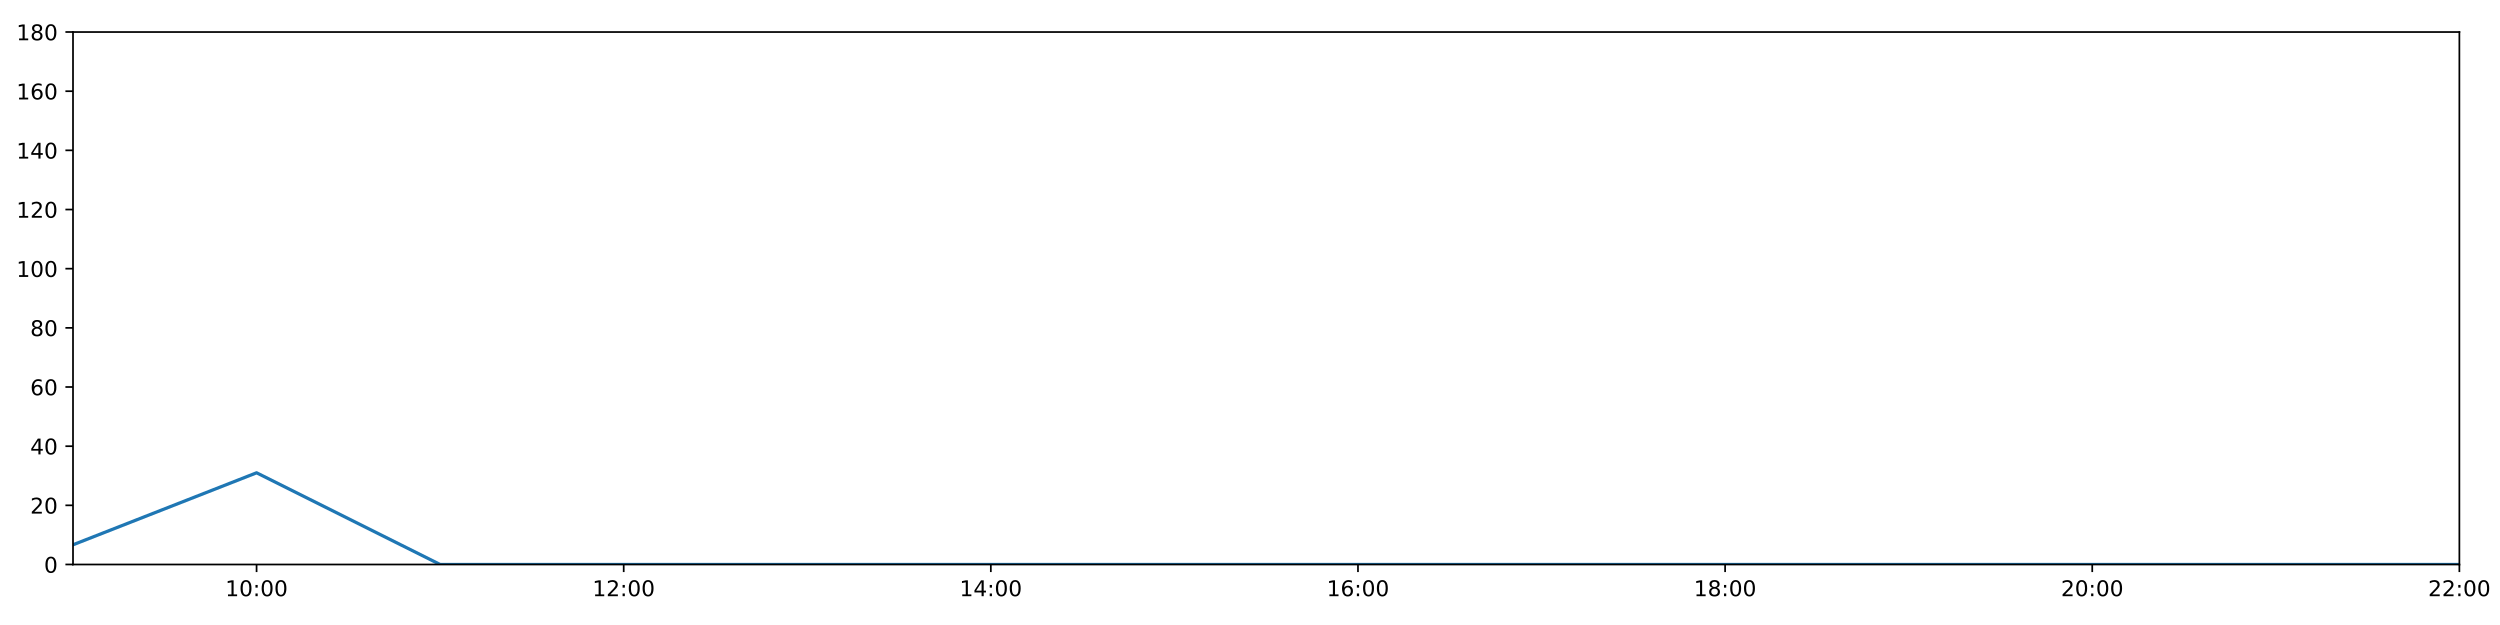
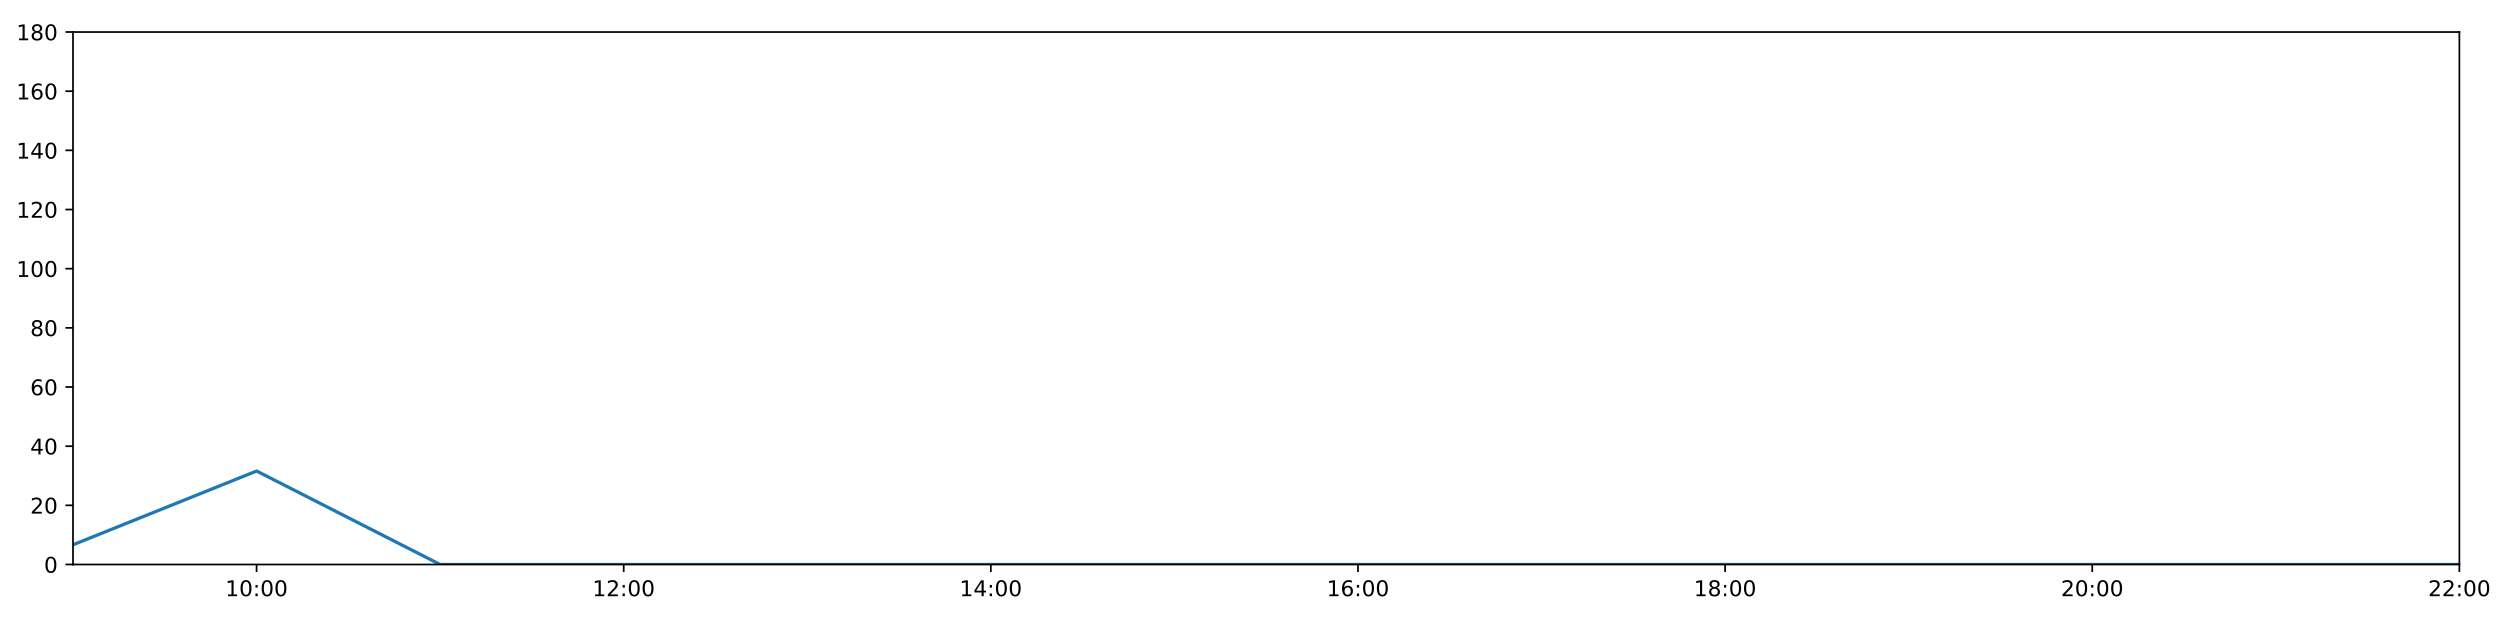
<svg xmlns="http://www.w3.org/2000/svg" xmlns:xlink="http://www.w3.org/1999/xlink" height="288pt" version="1.1" viewBox="0 0 1152 288" width="1152pt">
  <defs>
    <style type="text/css">
*{stroke-linecap:butt;stroke-linejoin:round;}
  </style>
  </defs>
  <g id="figure_1">
    <g id="patch_1">
      <path d="M 0 288  L 1152 288  L 1152 0  L 0 0  z " style="fill:#ffffff;" />
    </g>
    <g id="axes_1">
      <g id="patch_2">
        <path d="M 33.64 260.12  L 1133.28 260.12  L 1133.28 14.76  L 33.64 14.76  z " style="fill:#ffffff;" />
      </g>
      <g id="matplotlib.axis_1">
        <g id="xtick_1">
          <g id="line2d_1">
            <defs>
-               <path d="M 0 0  L 0 3.5  " id="m7b46ff41c9" style="stroke:#000000;stroke-width:0.8;" />
-             </defs>
-             <g>
-               <use style="stroke:#000000;stroke-width:0.8;" x="118.228" xlink:href="#m7b46ff41c9" y="260.12" />
+               <path d="M 0 0  L 0 3.5  " id="m5b94b7bf5e" style="stroke:#000000;stroke-width:0.8;" />
+             </defs>
+             <g>
+               <use style="stroke:#000000;stroke-width:0.8;" x="118.228" xlink:href="#m5b94b7bf5e" y="260.12" />
            </g>
          </g>
          <g id="text_1">
            <defs>
              <path d="M 12.406 8.297  L 28.516 8.297  L 28.516 63.922  L 10.984 60.406  L 10.984 69.391  L 28.422 72.906  L 38.281 72.906  L 38.281 8.297  L 54.391 8.297  L 54.391 0  L 12.406 0  z " id="DejaVuSans-49" />
              <path d="M 31.781 66.406  Q 24.172 66.406 20.328 58.906  Q 16.5 51.422 16.5 36.375  Q 16.5 21.391 20.328 13.891  Q 24.172 6.391 31.781 6.391  Q 39.453 6.391 43.281 13.891  Q 47.125 21.391 47.125 36.375  Q 47.125 51.422 43.281 58.906  Q 39.453 66.406 31.781 66.406  z M 31.781 74.219  Q 44.047 74.219 50.516 64.516  Q 56.984 54.828 56.984 36.375  Q 56.984 17.969 50.516 8.266  Q 44.047 -1.422 31.781 -1.422  Q 19.531 -1.422 13.062 8.266  Q 6.594 17.969 6.594 36.375  Q 6.594 54.828 13.062 64.516  Q 19.531 74.219 31.781 74.219  z " id="DejaVuSans-48" />
              <path d="M 11.719 12.406  L 22.016 12.406  L 22.016 0  L 11.719 0  z M 11.719 51.703  L 22.016 51.703  L 22.016 39.312  L 11.719 39.312  z " id="DejaVuSans-58" />
            </defs>
            <g transform="translate(103.8183 274.7184)scale(0.1 -0.1)">
              <use xlink:href="#DejaVuSans-49" />
              <use x="63.623" xlink:href="#DejaVuSans-48" />
              <use x="127.246" xlink:href="#DejaVuSans-58" />
              <use x="160.938" xlink:href="#DejaVuSans-48" />
              <use x="224.561" xlink:href="#DejaVuSans-48" />
            </g>
          </g>
        </g>
        <g id="xtick_2">
          <g id="line2d_2">
            <g>
-               <use style="stroke:#000000;stroke-width:0.8;" x="287.403" xlink:href="#m7b46ff41c9" y="260.12" />
+               <use style="stroke:#000000;stroke-width:0.8;" x="287.403" xlink:href="#m5b94b7bf5e" y="260.12" />
            </g>
          </g>
          <g id="text_2">
            <defs>
              <path d="M 19.188 8.297  L 53.609 8.297  L 53.609 0  L 7.328 0  L 7.328 8.297  Q 12.938 14.109 22.625 23.891  Q 32.328 33.688 34.812 36.531  Q 39.547 41.844 41.422 45.531  Q 43.312 49.219 43.312 52.781  Q 43.312 58.594 39.234 62.25  Q 35.156 65.922 28.609 65.922  Q 23.969 65.922 18.812 64.312  Q 13.672 62.703 7.812 59.422  L 7.812 69.391  Q 13.766 71.781 18.938 73  Q 24.125 74.219 28.422 74.219  Q 39.75 74.219 46.484 68.547  Q 53.219 62.891 53.219 53.422  Q 53.219 48.922 51.531 44.891  Q 49.859 40.875 45.406 35.406  Q 44.188 33.984 37.641 27.219  Q 31.109 20.453 19.188 8.297  z " id="DejaVuSans-50" />
            </defs>
            <g transform="translate(272.9937 274.7184)scale(0.1 -0.1)">
              <use xlink:href="#DejaVuSans-49" />
              <use x="63.623" xlink:href="#DejaVuSans-50" />
              <use x="127.246" xlink:href="#DejaVuSans-58" />
              <use x="160.938" xlink:href="#DejaVuSans-48" />
              <use x="224.561" xlink:href="#DejaVuSans-48" />
            </g>
          </g>
        </g>
        <g id="xtick_3">
          <g id="line2d_3">
            <g>
-               <use style="stroke:#000000;stroke-width:0.8;" x="456.578" xlink:href="#m7b46ff41c9" y="260.12" />
+               <use style="stroke:#000000;stroke-width:0.8;" x="456.578" xlink:href="#m5b94b7bf5e" y="260.12" />
            </g>
          </g>
          <g id="text_3">
            <defs>
              <path d="M 37.797 64.312  L 12.891 25.391  L 37.797 25.391  z M 35.203 72.906  L 47.609 72.906  L 47.609 25.391  L 58.016 25.391  L 58.016 17.188  L 47.609 17.188  L 47.609 0  L 37.797 0  L 37.797 17.188  L 4.891 17.188  L 4.891 26.703  z " id="DejaVuSans-52" />
            </defs>
            <g transform="translate(442.1691 274.7184)scale(0.1 -0.1)">
              <use xlink:href="#DejaVuSans-49" />
              <use x="63.623" xlink:href="#DejaVuSans-52" />
              <use x="127.246" xlink:href="#DejaVuSans-58" />
              <use x="160.938" xlink:href="#DejaVuSans-48" />
              <use x="224.561" xlink:href="#DejaVuSans-48" />
            </g>
          </g>
        </g>
        <g id="xtick_4">
          <g id="line2d_4">
            <g>
-               <use style="stroke:#000000;stroke-width:0.8;" x="625.754" xlink:href="#m7b46ff41c9" y="260.12" />
+               <use style="stroke:#000000;stroke-width:0.8;" x="625.754" xlink:href="#m5b94b7bf5e" y="260.12" />
            </g>
          </g>
          <g id="text_4">
            <defs>
              <path d="M 33.016 40.375  Q 26.375 40.375 22.484 35.828  Q 18.609 31.297 18.609 23.391  Q 18.609 15.531 22.484 10.953  Q 26.375 6.391 33.016 6.391  Q 39.656 6.391 43.531 10.953  Q 47.406 15.531 47.406 23.391  Q 47.406 31.297 43.531 35.828  Q 39.656 40.375 33.016 40.375  z M 52.594 71.297  L 52.594 62.312  Q 48.875 64.062 45.094 64.984  Q 41.312 65.922 37.594 65.922  Q 27.828 65.922 22.672 59.328  Q 17.531 52.734 16.797 39.406  Q 19.672 43.656 24.016 45.922  Q 28.375 48.188 33.594 48.188  Q 44.578 48.188 50.953 41.516  Q 57.328 34.859 57.328 23.391  Q 57.328 12.156 50.688 5.359  Q 44.047 -1.422 33.016 -1.422  Q 20.359 -1.422 13.672 8.266  Q 6.984 17.969 6.984 36.375  Q 6.984 53.656 15.188 63.938  Q 23.391 74.219 37.203 74.219  Q 40.922 74.219 44.703 73.484  Q 48.484 72.75 52.594 71.297  z " id="DejaVuSans-54" />
            </defs>
            <g transform="translate(611.3445 274.7184)scale(0.1 -0.1)">
              <use xlink:href="#DejaVuSans-49" />
              <use x="63.623" xlink:href="#DejaVuSans-54" />
              <use x="127.246" xlink:href="#DejaVuSans-58" />
              <use x="160.938" xlink:href="#DejaVuSans-48" />
              <use x="224.561" xlink:href="#DejaVuSans-48" />
            </g>
          </g>
        </g>
        <g id="xtick_5">
          <g id="line2d_5">
            <g>
-               <use style="stroke:#000000;stroke-width:0.8;" x="794.929" xlink:href="#m7b46ff41c9" y="260.12" />
+               <use style="stroke:#000000;stroke-width:0.8;" x="794.929" xlink:href="#m5b94b7bf5e" y="260.12" />
            </g>
          </g>
          <g id="text_5">
            <defs>
              <path d="M 31.781 34.625  Q 24.75 34.625 20.719 30.859  Q 16.703 27.094 16.703 20.516  Q 16.703 13.922 20.719 10.156  Q 24.75 6.391 31.781 6.391  Q 38.812 6.391 42.859 10.172  Q 46.922 13.969 46.922 20.516  Q 46.922 27.094 42.891 30.859  Q 38.875 34.625 31.781 34.625  z M 21.922 38.812  Q 15.578 40.375 12.031 44.719  Q 8.5 49.078 8.5 55.328  Q 8.5 64.062 14.719 69.141  Q 20.953 74.219 31.781 74.219  Q 42.672 74.219 48.875 69.141  Q 55.078 64.062 55.078 55.328  Q 55.078 49.078 51.531 44.719  Q 48 40.375 41.703 38.812  Q 48.828 37.156 52.797 32.312  Q 56.781 27.484 56.781 20.516  Q 56.781 9.906 50.312 4.234  Q 43.844 -1.422 31.781 -1.422  Q 19.734 -1.422 13.25 4.234  Q 6.781 9.906 6.781 20.516  Q 6.781 27.484 10.781 32.312  Q 14.797 37.156 21.922 38.812  z M 18.312 54.391  Q 18.312 48.734 21.844 45.562  Q 25.391 42.391 31.781 42.391  Q 38.141 42.391 41.719 45.562  Q 45.312 48.734 45.312 54.391  Q 45.312 60.062 41.719 63.234  Q 38.141 66.406 31.781 66.406  Q 25.391 66.406 21.844 63.234  Q 18.312 60.062 18.312 54.391  z " id="DejaVuSans-56" />
            </defs>
            <g transform="translate(780.5199 274.7184)scale(0.1 -0.1)">
              <use xlink:href="#DejaVuSans-49" />
              <use x="63.623" xlink:href="#DejaVuSans-56" />
              <use x="127.246" xlink:href="#DejaVuSans-58" />
              <use x="160.938" xlink:href="#DejaVuSans-48" />
              <use x="224.561" xlink:href="#DejaVuSans-48" />
            </g>
          </g>
        </g>
        <g id="xtick_6">
          <g id="line2d_6">
            <g>
-               <use style="stroke:#000000;stroke-width:0.8;" x="964.105" xlink:href="#m7b46ff41c9" y="260.12" />
+               <use style="stroke:#000000;stroke-width:0.8;" x="964.105" xlink:href="#m5b94b7bf5e" y="260.12" />
            </g>
          </g>
          <g id="text_6">
            <g transform="translate(949.6952 274.7184)scale(0.1 -0.1)">
              <use xlink:href="#DejaVuSans-50" />
              <use x="63.623" xlink:href="#DejaVuSans-48" />
              <use x="127.246" xlink:href="#DejaVuSans-58" />
              <use x="160.938" xlink:href="#DejaVuSans-48" />
              <use x="224.561" xlink:href="#DejaVuSans-48" />
            </g>
          </g>
        </g>
        <g id="xtick_7">
          <g id="line2d_7">
            <g>
-               <use style="stroke:#000000;stroke-width:0.8;" x="1133.28" xlink:href="#m7b46ff41c9" y="260.12" />
+               <use style="stroke:#000000;stroke-width:0.8;" x="1133.28" xlink:href="#m5b94b7bf5e" y="260.12" />
            </g>
          </g>
          <g id="text_7">
            <g transform="translate(1118.871 274.7184)scale(0.1 -0.1)">
              <use xlink:href="#DejaVuSans-50" />
              <use x="63.623" xlink:href="#DejaVuSans-50" />
              <use x="127.246" xlink:href="#DejaVuSans-58" />
              <use x="160.938" xlink:href="#DejaVuSans-48" />
              <use x="224.561" xlink:href="#DejaVuSans-48" />
            </g>
          </g>
        </g>
      </g>
      <g id="matplotlib.axis_2">
        <g id="ytick_1">
          <g id="line2d_8">
            <defs>
-               <path d="M 0 0  L -3.5 0  " id="m33cd992eac" style="stroke:#000000;stroke-width:0.8;" />
-             </defs>
-             <g>
-               <use style="stroke:#000000;stroke-width:0.8;" x="33.64" xlink:href="#m33cd992eac" y="260.12" />
+               <path d="M 0 0  L -3.5 0  " id="mbba57ad867" style="stroke:#000000;stroke-width:0.8;" />
+             </defs>
+             <g>
+               <use style="stroke:#000000;stroke-width:0.8;" x="33.64" xlink:href="#mbba57ad867" y="260.12" />
            </g>
          </g>
          <g id="text_8">
            <g transform="translate(20.2775 263.9192)scale(0.1 -0.1)">
              <use xlink:href="#DejaVuSans-48" />
            </g>
          </g>
        </g>
        <g id="ytick_2">
          <g id="line2d_9">
            <g>
-               <use style="stroke:#000000;stroke-width:0.8;" x="33.64" xlink:href="#m33cd992eac" y="232.858" />
+               <use style="stroke:#000000;stroke-width:0.8;" x="33.64" xlink:href="#mbba57ad867" y="232.858" />
            </g>
          </g>
          <g id="text_9">
            <g transform="translate(13.915 236.657)scale(0.1 -0.1)">
              <use xlink:href="#DejaVuSans-50" />
              <use x="63.623" xlink:href="#DejaVuSans-48" />
            </g>
          </g>
        </g>
        <g id="ytick_3">
          <g id="line2d_10">
            <g>
-               <use style="stroke:#000000;stroke-width:0.8;" x="33.64" xlink:href="#m33cd992eac" y="205.596" />
+               <use style="stroke:#000000;stroke-width:0.8;" x="33.64" xlink:href="#mbba57ad867" y="205.596" />
            </g>
          </g>
          <g id="text_10">
            <g transform="translate(13.915 209.3948)scale(0.1 -0.1)">
              <use xlink:href="#DejaVuSans-52" />
              <use x="63.623" xlink:href="#DejaVuSans-48" />
            </g>
          </g>
        </g>
        <g id="ytick_4">
          <g id="line2d_11">
            <g>
-               <use style="stroke:#000000;stroke-width:0.8;" x="33.64" xlink:href="#m33cd992eac" y="178.333" />
+               <use style="stroke:#000000;stroke-width:0.8;" x="33.64" xlink:href="#mbba57ad867" y="178.333" />
            </g>
          </g>
          <g id="text_11">
            <g transform="translate(13.915 182.1326)scale(0.1 -0.1)">
              <use xlink:href="#DejaVuSans-54" />
              <use x="63.623" xlink:href="#DejaVuSans-48" />
            </g>
          </g>
        </g>
        <g id="ytick_5">
          <g id="line2d_12">
            <g>
-               <use style="stroke:#000000;stroke-width:0.8;" x="33.64" xlink:href="#m33cd992eac" y="151.071" />
+               <use style="stroke:#000000;stroke-width:0.8;" x="33.64" xlink:href="#mbba57ad867" y="151.071" />
            </g>
          </g>
          <g id="text_12">
            <g transform="translate(13.915 154.8703)scale(0.1 -0.1)">
              <use xlink:href="#DejaVuSans-56" />
              <use x="63.623" xlink:href="#DejaVuSans-48" />
            </g>
          </g>
        </g>
        <g id="ytick_6">
          <g id="line2d_13">
            <g>
-               <use style="stroke:#000000;stroke-width:0.8;" x="33.64" xlink:href="#m33cd992eac" y="123.809" />
+               <use style="stroke:#000000;stroke-width:0.8;" x="33.64" xlink:href="#mbba57ad867" y="123.809" />
            </g>
          </g>
          <g id="text_13">
            <g transform="translate(7.5525 127.6081)scale(0.1 -0.1)">
              <use xlink:href="#DejaVuSans-49" />
              <use x="63.623" xlink:href="#DejaVuSans-48" />
              <use x="127.246" xlink:href="#DejaVuSans-48" />
            </g>
          </g>
        </g>
        <g id="ytick_7">
          <g id="line2d_14">
            <g>
-               <use style="stroke:#000000;stroke-width:0.8;" x="33.64" xlink:href="#m33cd992eac" y="96.547" />
+               <use style="stroke:#000000;stroke-width:0.8;" x="33.64" xlink:href="#mbba57ad867" y="96.547" />
            </g>
          </g>
          <g id="text_14">
            <g transform="translate(7.5525 100.3459)scale(0.1 -0.1)">
              <use xlink:href="#DejaVuSans-49" />
              <use x="63.623" xlink:href="#DejaVuSans-50" />
              <use x="127.246" xlink:href="#DejaVuSans-48" />
            </g>
          </g>
        </g>
        <g id="ytick_8">
          <g id="line2d_15">
            <g>
-               <use style="stroke:#000000;stroke-width:0.8;" x="33.64" xlink:href="#m33cd992eac" y="69.284" />
+               <use style="stroke:#000000;stroke-width:0.8;" x="33.64" xlink:href="#mbba57ad867" y="69.284" />
            </g>
          </g>
          <g id="text_15">
            <g transform="translate(7.5525 73.08366)scale(0.1 -0.1)">
              <use xlink:href="#DejaVuSans-49" />
              <use x="63.623" xlink:href="#DejaVuSans-52" />
              <use x="127.246" xlink:href="#DejaVuSans-48" />
            </g>
          </g>
        </g>
        <g id="ytick_9">
          <g id="line2d_16">
            <g>
-               <use style="stroke:#000000;stroke-width:0.8;" x="33.64" xlink:href="#m33cd992eac" y="42.022" />
+               <use style="stroke:#000000;stroke-width:0.8;" x="33.64" xlink:href="#mbba57ad867" y="42.022" />
            </g>
          </g>
          <g id="text_16">
            <g transform="translate(7.5525 45.82144)scale(0.1 -0.1)">
              <use xlink:href="#DejaVuSans-49" />
              <use x="63.623" xlink:href="#DejaVuSans-54" />
              <use x="127.246" xlink:href="#DejaVuSans-48" />
            </g>
          </g>
        </g>
        <g id="ytick_10">
          <g id="line2d_17">
            <g>
-               <use style="stroke:#000000;stroke-width:0.8;" x="33.64" xlink:href="#m33cd992eac" y="14.76" />
+               <use style="stroke:#000000;stroke-width:0.8;" x="33.64" xlink:href="#mbba57ad867" y="14.76" />
            </g>
          </g>
          <g id="text_17">
            <g transform="translate(7.5525 18.55922)scale(0.1 -0.1)">
              <use xlink:href="#DejaVuSans-49" />
              <use x="63.623" xlink:href="#DejaVuSans-56" />
              <use x="127.246" xlink:href="#DejaVuSans-48" />
            </g>
          </g>
        </g>
      </g>
      <g id="line2d_18">
-         <path clip-path="url(#p5b400d82dc)" d="M 33.64 251.033  L 118.228 217.864  L 202.815 260.12  L 287.403 260.12  L 371.991 260.12  L 456.578 260.12  L 541.166 260.12  L 625.754 260.12  L 710.342 260.12  L 794.929 260.12  L 879.517 260.12  L 964.105 260.12  L 1048.692 260.12  L 1133.28 260.12  " style="fill:none;stroke:#1f77b4;stroke-linecap:square;stroke-width:1.5;" />
+         <path clip-path="url(#p809b6b1e3d)" d="M 33.64 251.033  L 118.228 217.046  L 202.815 260.12  L 287.403 260.12  L 371.991 260.12  L 456.578 260.12  L 541.166 260.12  L 625.754 260.12  L 710.342 260.12  L 794.929 260.12  L 879.517 260.12  L 964.105 260.12  L 1048.692 260.12  L 1133.28 260.12  " style="fill:none;stroke:#1f77b4;stroke-linecap:square;stroke-width:1.5;" />
      </g>
      <g id="patch_3">
        <path d="M 33.64 260.12  L 33.64 14.76  " style="fill:none;stroke:#000000;stroke-linecap:square;stroke-linejoin:miter;stroke-width:0.8;" />
      </g>
      <g id="patch_4">
        <path d="M 1133.28 260.12  L 1133.28 14.76  " style="fill:none;stroke:#000000;stroke-linecap:square;stroke-linejoin:miter;stroke-width:0.8;" />
      </g>
      <g id="patch_5">
        <path d="M 33.64 260.12  L 1133.28 260.12  " style="fill:none;stroke:#000000;stroke-linecap:square;stroke-linejoin:miter;stroke-width:0.8;" />
      </g>
      <g id="patch_6">
        <path d="M 33.64 14.76  L 1133.28 14.76  " style="fill:none;stroke:#000000;stroke-linecap:square;stroke-linejoin:miter;stroke-width:0.8;" />
      </g>
    </g>
  </g>
  <defs>
-     <clipPath id="p5b400d82dc">
+     <clipPath id="p809b6b1e3d">
      <rect height="245.36" width="1099.64" x="33.64" y="14.76" />
    </clipPath>
  </defs>
</svg>
